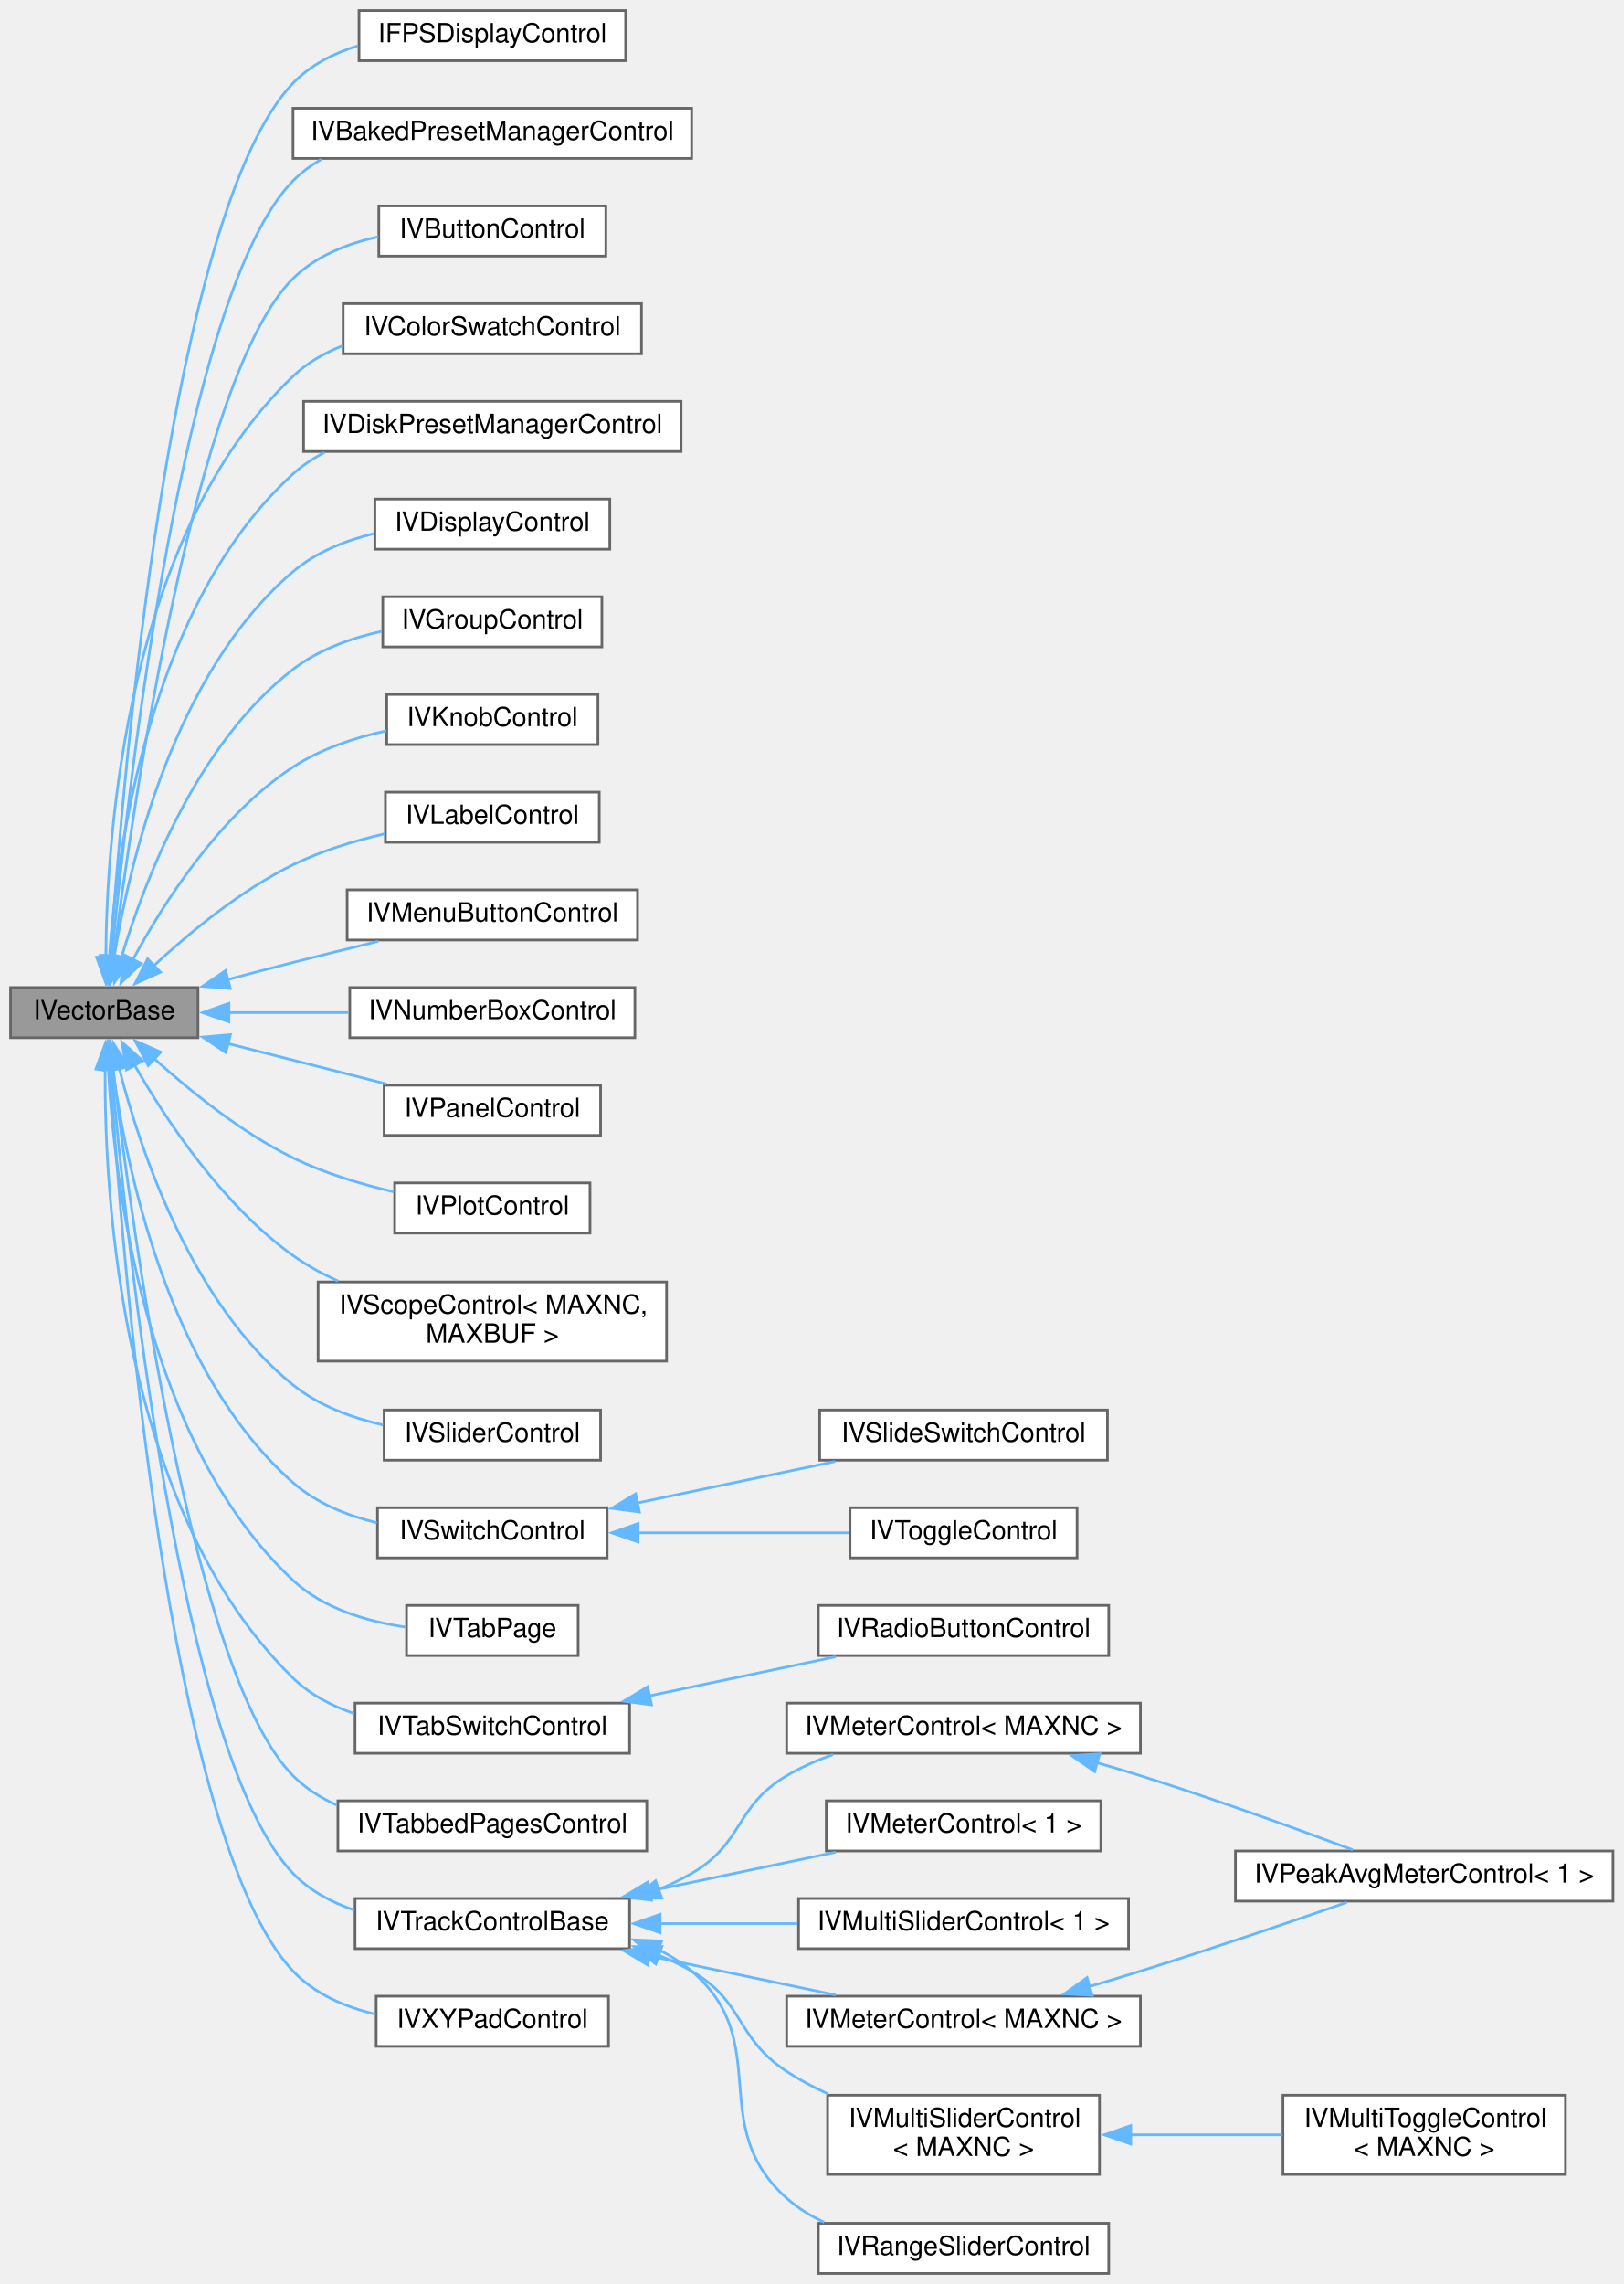
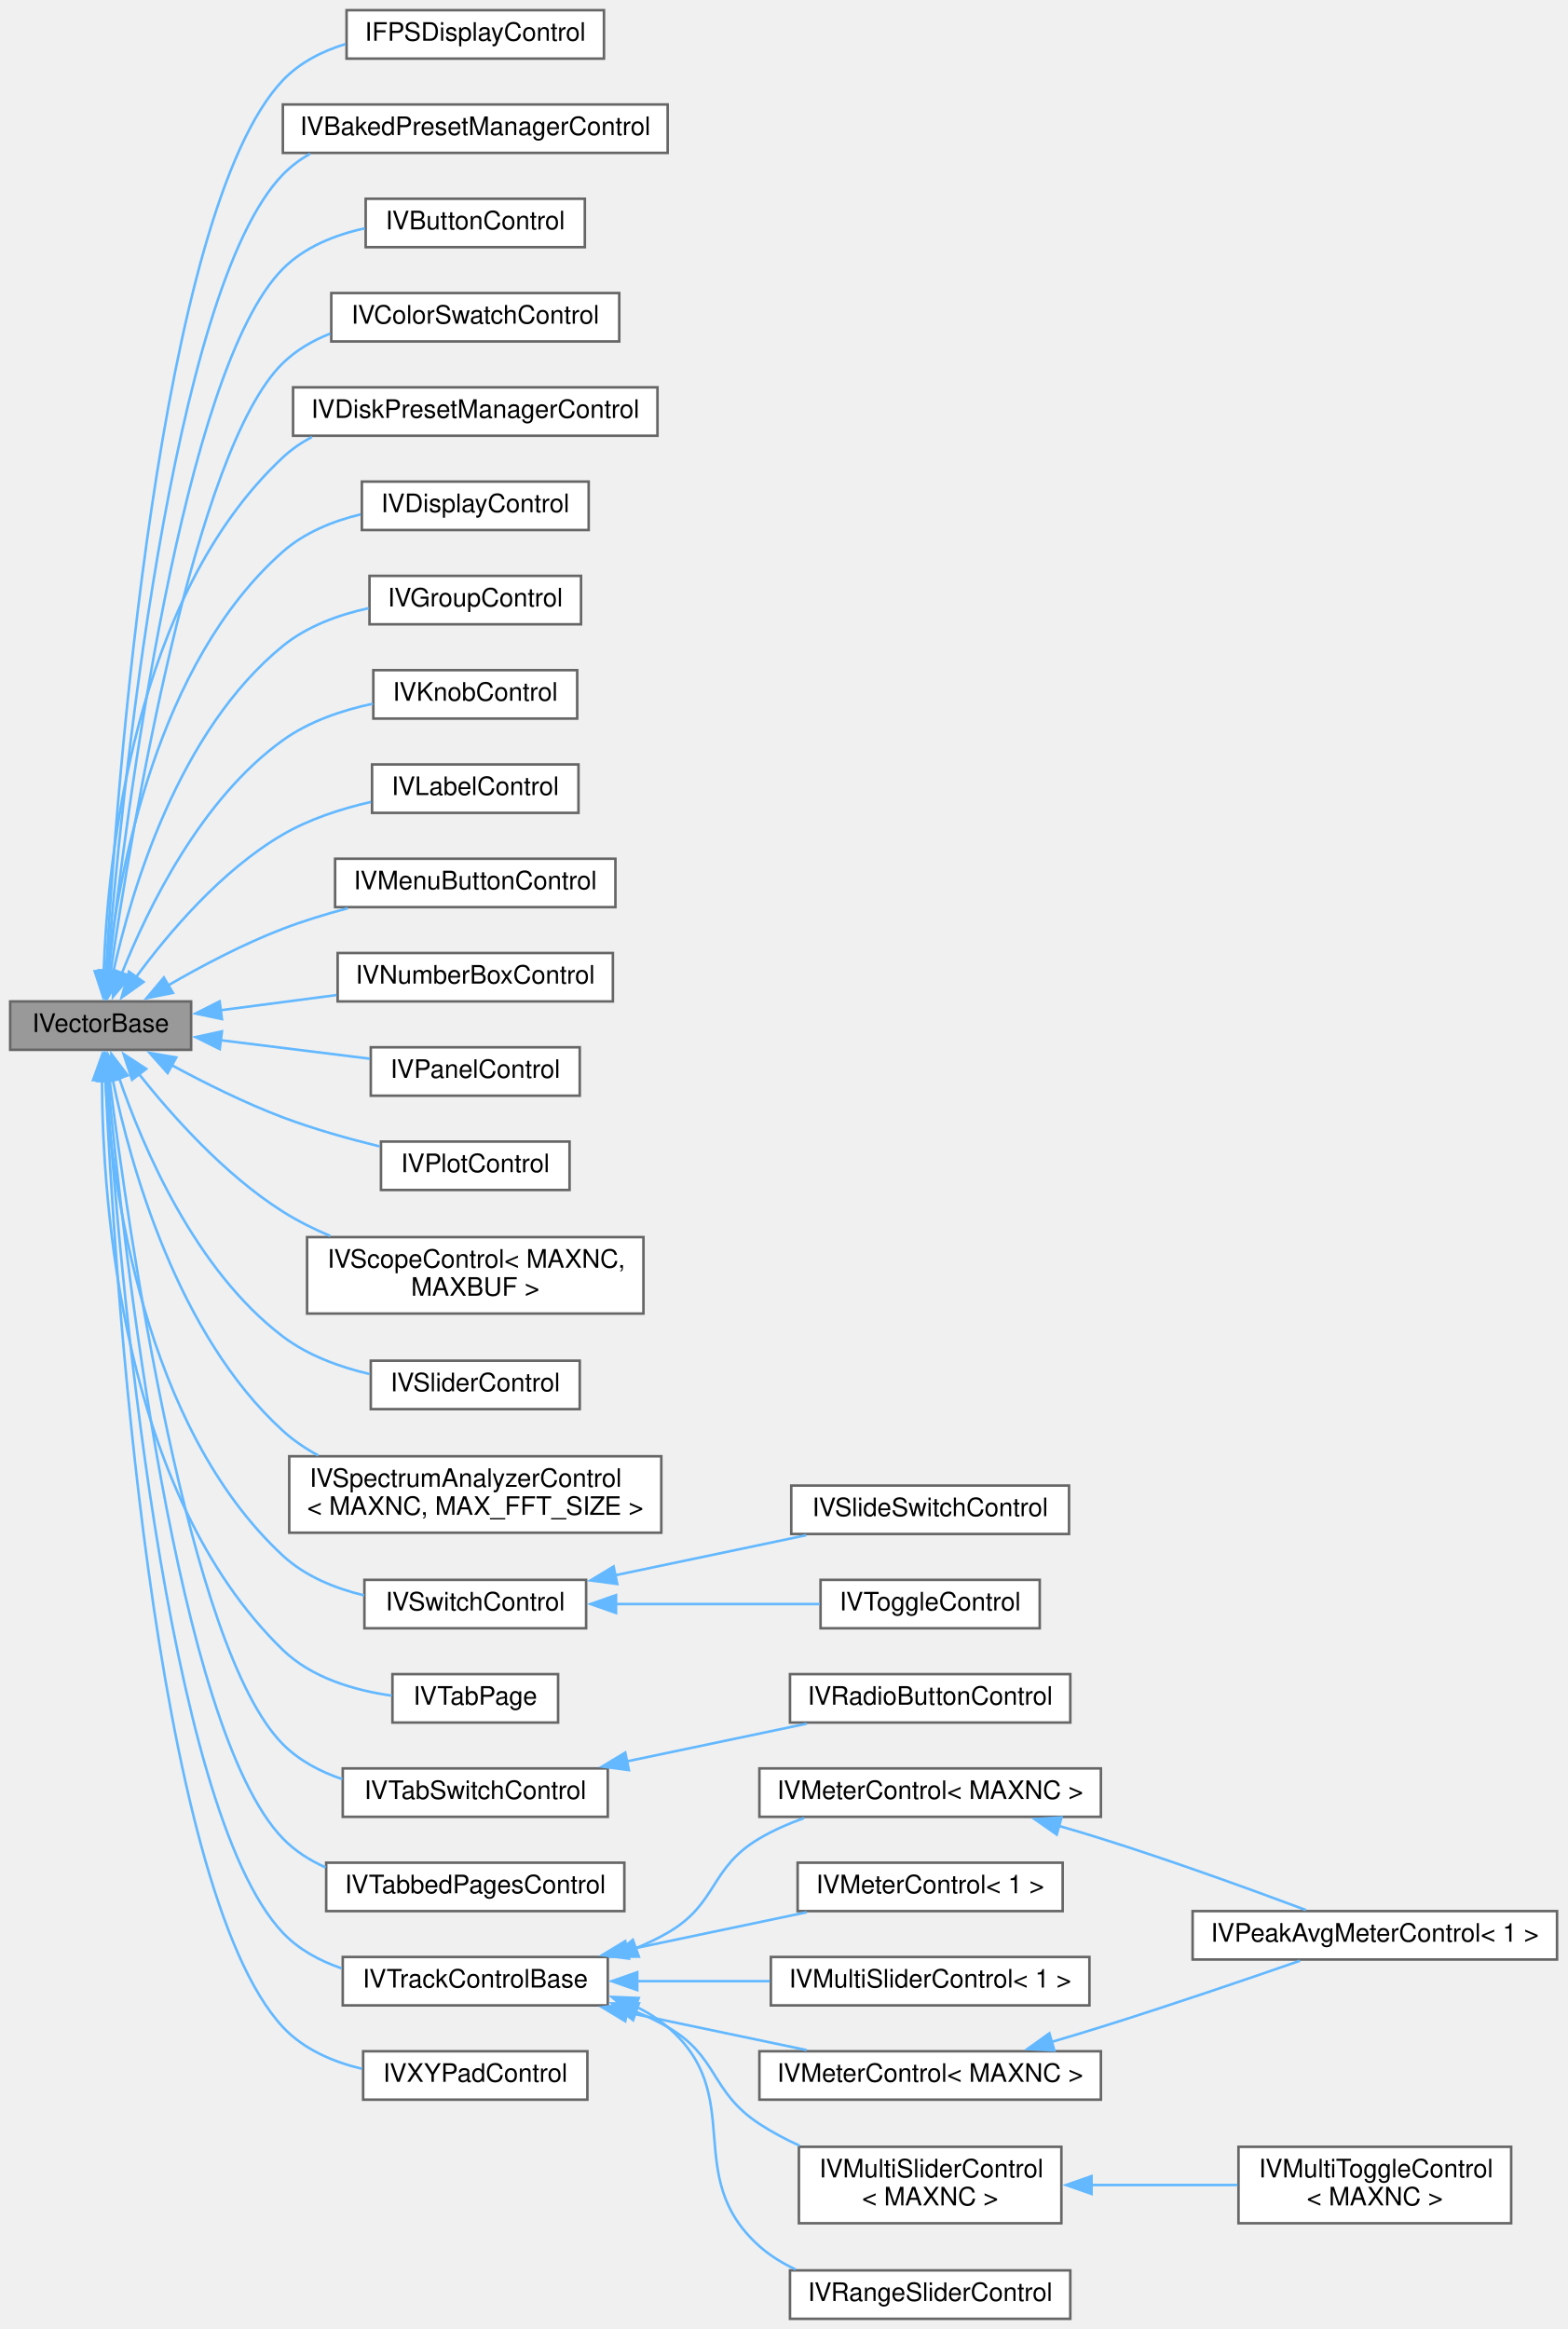
- <svg xmlns="http://www.w3.org/2000/svg" xmlns:xlink="http://www.w3.org/1999/xlink" width="615pt" height="865pt" viewBox="0.00 0.00 615.00 865.00">
-   <g id="graph0" class="graph" transform="scale(1 1) rotate(0) translate(4 861)">
+ <svg xmlns="http://www.w3.org/2000/svg" xmlns:xlink="http://www.w3.org/1999/xlink" width="615pt" height="914pt" viewBox="0.00 0.00 615.00 914.00">
+   <g id="graph0" class="graph" transform="scale(1 1) rotate(0) translate(4 910)">
    <g id="node1" class="node">
      <g id="a_node1">
        <a xlink:title="A base interface to be combined with IControl for vectorial controls &quot;IVControls&quot;,...">
-           <polygon fill="#999999" stroke="#666666" points="71,-487 0,-487 0,-468 71,-468 71,-487" />
-           <text text-anchor="middle" x="35.5" y="-475" font-family="Helvetica,sans-Serif" font-size="10.00">IVectorBase</text>
+           <polygon fill="#999999" stroke="#666666" points="71,-517 0,-517 0,-498 71,-498 71,-517" />
+           <text text-anchor="middle" x="35.5" y="-505" font-family="Helvetica,sans-Serif" font-size="10.00">IVectorBase</text>
        </a>
      </g>
    </g>
    <g id="node2" class="node">
      <g id="a_node2">
        <a xlink:href="class_i_f_p_s_display_control.html" target="_top" xlink:title="Performance display meter, based on code from NanoVG This is a special control that lives outside the...">
-           <polygon fill="white" stroke="#666666" points="233,-857 132,-857 132,-838 233,-838 233,-857" />
-           <text text-anchor="middle" x="182.5" y="-845" font-family="Helvetica,sans-Serif" font-size="10.00">IFPSDisplayControl</text>
+           <polygon fill="white" stroke="#666666" points="233,-906 132,-906 132,-887 233,-887 233,-906" />
+           <text text-anchor="middle" x="182.5" y="-894" font-family="Helvetica,sans-Serif" font-size="10.00">IFPSDisplayControl</text>
        </a>
      </g>
    </g>
    <g id="edge1" class="edge">
-       <path fill="none" stroke="#63b8ff" d="M37.83,-498.74C42.54,-567.36 60.74,-781.38 107,-829.5 113.64,-836.41 122.44,-840.85 131.65,-843.67" />
-       <polygon fill="#63b8ff" stroke="#63b8ff" points="41.33,-498.63 37.18,-488.88 34.34,-499.09 41.33,-498.63" />
+       <path fill="none" stroke="#63b8ff" d="M37.57,-528.5C41.62,-599.24 58.27,-827.31 107,-878.5 113.61,-885.44 122.39,-889.9 131.6,-892.73" />
+       <polygon fill="#63b8ff" stroke="#63b8ff" points="41.08,-528.5 37.04,-518.71 34.09,-528.88 41.08,-528.5" />
    </g>
    <g id="node3" class="node">
      <g id="a_node3">
        <a xlink:href="class_i_v_baked_preset_manager_control.html" target="_top" xlink:title="A &quot;meta control&quot; for a &quot;preset manager&quot; for &quot;baked in&quot; factory presets It adds several child buttons.">
-           <polygon fill="white" stroke="#666666" points="258,-820 107,-820 107,-801 258,-801 258,-820" />
-           <text text-anchor="middle" x="182.5" y="-808" font-family="Helvetica,sans-Serif" font-size="10.00">IVBakedPresetManagerControl</text>
+           <polygon fill="white" stroke="#666666" points="258,-869 107,-869 107,-850 258,-850 258,-869" />
+           <text text-anchor="middle" x="182.5" y="-857" font-family="Helvetica,sans-Serif" font-size="10.00">IVBakedPresetManagerControl</text>
        </a>
      </g>
    </g>
    <g id="edge2" class="edge">
-       <path fill="none" stroke="#63b8ff" d="M38.35,-498.55C44.35,-562.09 65.37,-750.16 107,-792.5 110.17,-795.73 113.82,-798.41 117.75,-800.65" />
-       <polygon fill="#63b8ff" stroke="#63b8ff" points="41.85,-498.43 37.46,-488.79 34.88,-499.07 41.85,-498.43" />
+       <path fill="none" stroke="#63b8ff" d="M38.06,-528.51C43.37,-594.54 62.97,-796.17 107,-841.5 110.15,-844.75 113.78,-847.45 117.7,-849.69" />
+       <polygon fill="#63b8ff" stroke="#63b8ff" points="41.56,-528.41 37.3,-518.71 34.58,-528.95 41.56,-528.41" />
    </g>
    <g id="node4" class="node">
      <g id="a_node4">
        <a xlink:href="class_i_v_button_control.html" target="_top" xlink:title="A vector button/momentary switch control.">
-           <polygon fill="white" stroke="#666666" points="225.5,-783 139.5,-783 139.5,-764 225.5,-764 225.5,-783" />
-           <text text-anchor="middle" x="182.5" y="-771" font-family="Helvetica,sans-Serif" font-size="10.00">IVButtonControl</text>
+           <polygon fill="white" stroke="#666666" points="225.5,-832 139.5,-832 139.5,-813 225.5,-813 225.5,-832" />
+           <text text-anchor="middle" x="182.5" y="-820" font-family="Helvetica,sans-Serif" font-size="10.00">IVButtonControl</text>
        </a>
      </g>
    </g>
    <g id="edge3" class="edge">
-       <path fill="none" stroke="#63b8ff" d="M39.05,-498.71C46.49,-557.22 70.05,-718.97 107,-755.5 115.61,-764.01 127.51,-768.75 139.28,-771.32" />
-       <polygon fill="#63b8ff" stroke="#63b8ff" points="42.52,-498.3 37.82,-488.81 35.57,-499.16 42.52,-498.3" />
+       <path fill="none" stroke="#63b8ff" d="M38.66,-528.54C45.34,-589.6 67.63,-764.98 107,-804.5 115.54,-813.08 127.43,-817.83 139.2,-820.4" />
+       <polygon fill="#63b8ff" stroke="#63b8ff" points="42.16,-528.42 37.63,-518.85 35.2,-529.16 42.16,-528.42" />
    </g>
    <g id="node5" class="node">
      <g id="a_node5">
        <a xlink:href="class_i_v_color_swatch_control.html" target="_top" xlink:title="A control to show a color swatch of up to 9 colors.">
-           <polygon fill="white" stroke="#666666" points="239,-746 126,-746 126,-727 239,-727 239,-746" />
-           <text text-anchor="middle" x="182.5" y="-734" font-family="Helvetica,sans-Serif" font-size="10.00">IVColorSwatchControl</text>
+           <polygon fill="white" stroke="#666666" points="239,-795 126,-795 126,-776 239,-776 239,-795" />
+           <text text-anchor="middle" x="182.5" y="-783" font-family="Helvetica,sans-Serif" font-size="10.00">IVColorSwatchControl</text>
        </a>
      </g>
    </g>
    <g id="edge4" class="edge">
-       <path fill="none" stroke="#63b8ff" d="M36.09,-498.29C36.35,-544.88 43.85,-658.28 107,-718.5 112.3,-723.55 118.76,-727.26 125.63,-729.98" />
-       <polygon fill="#63b8ff" stroke="#63b8ff" points="39.58,-498.56 36.15,-488.53 32.58,-498.51 39.58,-498.56" />
+       <path fill="none" stroke="#63b8ff" d="M39.4,-528.44C47.54,-584.08 72.24,-733.69 107,-767.5 112.25,-772.6 118.68,-776.34 125.54,-779.07" />
+       <polygon fill="#63b8ff" stroke="#63b8ff" points="42.9,-528.15 38.02,-518.74 35.97,-529.14 42.9,-528.15" />
    </g>
    <g id="node6" class="node">
      <g id="a_node6">
        <a xlink:href="class_i_v_disk_preset_manager_control.html" target="_top" xlink:title="A &quot;meta control&quot; for a &quot;preset manager&quot; for disk-based preset files It adds several child buttons.">
-           <polygon fill="white" stroke="#666666" points="254,-709 111,-709 111,-690 254,-690 254,-709" />
-           <text text-anchor="middle" x="182.5" y="-697" font-family="Helvetica,sans-Serif" font-size="10.00">IVDiskPresetManagerControl</text>
+           <polygon fill="white" stroke="#666666" points="254,-758 111,-758 111,-739 254,-739 254,-758" />
+           <text text-anchor="middle" x="182.5" y="-746" font-family="Helvetica,sans-Serif" font-size="10.00">IVDiskPresetManagerControl</text>
        </a>
      </g>
    </g>
    <g id="edge5" class="edge">
-       <path fill="none" stroke="#63b8ff" d="M37.42,-498.73C40.4,-540.27 53.08,-632.51 107,-681.5 110.55,-684.72 114.57,-687.39 118.86,-689.6" />
-       <polygon fill="#63b8ff" stroke="#63b8ff" points="40.92,-498.64 36.84,-488.86 33.93,-499.05 40.92,-498.64" />
+       <path fill="none" stroke="#63b8ff" d="M36.68,-528.54C38.24,-572.76 48.37,-675.79 107,-730.5 110.4,-733.68 114.27,-736.32 118.41,-738.52" />
+       <polygon fill="#63b8ff" stroke="#63b8ff" points="40.18,-528.7 36.46,-518.78 33.18,-528.85 40.18,-528.7" />
    </g>
    <g id="node7" class="node">
      <g id="a_node7">
        <a xlink:href="class_i_v_display_control.html" target="_top" xlink:title="A control to display a rolling graphics of historical values.">
-           <polygon fill="white" stroke="#666666" points="227,-672 138,-672 138,-653 227,-653 227,-672" />
-           <text text-anchor="middle" x="182.5" y="-660" font-family="Helvetica,sans-Serif" font-size="10.00">IVDisplayControl</text>
+           <polygon fill="white" stroke="#666666" points="227,-721 138,-721 138,-702 227,-702 227,-721" />
+           <text text-anchor="middle" x="182.5" y="-709" font-family="Helvetica,sans-Serif" font-size="10.00">IVDisplayControl</text>
        </a>
      </g>
    </g>
    <g id="edge6" class="edge">
-       <path fill="none" stroke="#63b8ff" d="M39.24,-498.53C45.04,-534.15 61.93,-606.21 107,-644.5 115.62,-651.82 126.73,-656.27 137.72,-658.94" />
-       <polygon fill="#63b8ff" stroke="#63b8ff" points="42.71,-498.06 37.8,-488.68 35.79,-499.08 42.71,-498.06" />
+       <path fill="none" stroke="#63b8ff" d="M38.23,-528.72C42.58,-567.49 57.44,-649.79 107,-693.5 115.48,-700.98 126.55,-705.48 137.54,-708.15" />
+       <polygon fill="#63b8ff" stroke="#63b8ff" points="41.73,-528.48 37.28,-518.87 34.76,-529.16 41.73,-528.48" />
    </g>
    <g id="node8" class="node">
      <g id="a_node8">
        <a xlink:href="class_i_v_group_control.html" target="_top" xlink:title="A control to draw a rectangle around a named IControl group.">
-           <polygon fill="white" stroke="#666666" points="224,-635 141,-635 141,-616 224,-616 224,-635" />
-           <text text-anchor="middle" x="182.5" y="-623" font-family="Helvetica,sans-Serif" font-size="10.00">IVGroupControl</text>
+           <polygon fill="white" stroke="#666666" points="224,-684 141,-684 141,-665 224,-665 224,-684" />
+           <text text-anchor="middle" x="182.5" y="-672" font-family="Helvetica,sans-Serif" font-size="10.00">IVGroupControl</text>
        </a>
      </g>
    </g>
    <g id="edge7" class="edge">
-       <path fill="none" stroke="#63b8ff" d="M41.98,-498.35C50.73,-527.38 70.67,-579.57 107,-607.5 116.6,-614.88 128.79,-619.29 140.51,-621.9" />
-       <polygon fill="#63b8ff" stroke="#63b8ff" points="45.4,-497.59 39.32,-488.92 38.67,-499.49 45.4,-497.59" />
+       <path fill="none" stroke="#63b8ff" d="M40.44,-528.54C47.68,-561.09 66.24,-623.34 107,-656.5 116.5,-664.23 128.79,-668.72 140.64,-671.32" />
+       <polygon fill="#63b8ff" stroke="#63b8ff" points="43.88,-527.86 38.44,-518.77 37.02,-529.27 43.88,-527.86" />
    </g>
    <g id="node9" class="node">
      <g id="a_node9">
        <a xlink:href="class_i_v_knob_control.html" target="_top" xlink:title="A vector knob control drawn using graphics primitives.">
-           <polygon fill="white" stroke="#666666" points="222.5,-598 142.5,-598 142.5,-579 222.5,-579 222.5,-598" />
-           <text text-anchor="middle" x="182.5" y="-586" font-family="Helvetica,sans-Serif" font-size="10.00">IVKnobControl</text>
+           <polygon fill="white" stroke="#666666" points="222.5,-647 142.5,-647 142.5,-628 222.5,-628 222.5,-647" />
+           <text text-anchor="middle" x="182.5" y="-635" font-family="Helvetica,sans-Serif" font-size="10.00">IVKnobControl</text>
        </a>
      </g>
    </g>
    <g id="edge8" class="edge">
-       <path fill="none" stroke="#63b8ff" d="M46.25,-497.38C57.78,-518.77 79,-552.17 107,-570.5 117.46,-577.35 130.29,-581.6 142.33,-584.23" />
-       <polygon fill="#63b8ff" stroke="#63b8ff" points="49.5,-496.06 41.81,-488.78 43.28,-499.27 49.5,-496.06" />
+       <path fill="none" stroke="#63b8ff" d="M43.81,-528.02C53.96,-553.48 74.78,-596.35 107,-619.5 117.27,-626.88 130.17,-631.26 142.35,-633.85" />
+       <polygon fill="#63b8ff" stroke="#63b8ff" points="47.13,-526.92 40.32,-518.8 40.58,-529.39 47.13,-526.92" />
    </g>
    <g id="node10" class="node">
      <g id="a_node10">
        <a xlink:href="class_i_v_label_control.html" target="_top" xlink:title="A vector label control that can display text with a shadow.">
-           <polygon fill="white" stroke="#666666" points="223,-561 142,-561 142,-542 223,-542 223,-561" />
-           <text text-anchor="middle" x="182.5" y="-549" font-family="Helvetica,sans-Serif" font-size="10.00">IVLabelControl</text>
+           <polygon fill="white" stroke="#666666" points="223,-610 142,-610 142,-591 223,-591 223,-610" />
+           <text text-anchor="middle" x="182.5" y="-598" font-family="Helvetica,sans-Serif" font-size="10.00">IVLabelControl</text>
        </a>
      </g>
    </g>
    <g id="edge9" class="edge">
-       <path fill="none" stroke="#63b8ff" d="M54.3,-495.3C67.72,-507.74 87.14,-523.81 107,-533.5 117.76,-538.75 130.16,-542.54 141.72,-545.24" />
-       <polygon fill="#63b8ff" stroke="#63b8ff" points="56.78,-492.82 47.14,-488.43 51.93,-497.88 56.78,-492.82" />
+       <path fill="none" stroke="#63b8ff" d="M49.26,-526.37C61.91,-543.6 82.85,-568.46 107,-582.5 117.47,-588.59 129.91,-592.62 141.59,-595.29" />
+       <polygon fill="#63b8ff" stroke="#63b8ff" points="52.31,-524.63 43.68,-518.48 46.6,-528.67 52.31,-524.63" />
    </g>
    <g id="node11" class="node">
      <g id="a_node11">
        <a xlink:href="class_i_v_menu_button_control.html" target="_top" xlink:title="A vector button that pops up a menu.">
-           <polygon fill="white" stroke="#666666" points="237.5,-524 127.5,-524 127.5,-505 237.5,-505 237.5,-524" />
-           <text text-anchor="middle" x="182.5" y="-512" font-family="Helvetica,sans-Serif" font-size="10.00">IVMenuButtonControl</text>
+           <polygon fill="white" stroke="#666666" points="237.5,-573 127.5,-573 127.5,-554 237.5,-554 237.5,-573" />
+           <text text-anchor="middle" x="182.5" y="-561" font-family="Helvetica,sans-Serif" font-size="10.00">IVMenuButtonControl</text>
        </a>
      </g>
    </g>
    <g id="edge10" class="edge">
-       <path fill="none" stroke="#63b8ff" d="M82.22,-490.01C90.46,-492.21 98.98,-494.45 107,-496.5 117.44,-499.17 128.74,-501.95 139.29,-504.51" />
-       <polygon fill="#63b8ff" stroke="#63b8ff" points="83.26,-486.66 72.7,-487.45 81.45,-493.42 83.26,-486.66" />
+       <path fill="none" stroke="#63b8ff" d="M61.88,-523.24C74.97,-530.82 91.43,-539.54 107,-545.5 115.08,-548.59 123.86,-551.28 132.46,-553.56" />
+       <polygon fill="#63b8ff" stroke="#63b8ff" points="63.87,-520.35 53.48,-518.25 60.29,-526.37 63.87,-520.35" />
    </g>
    <g id="node12" class="node">
      <g id="a_node12">
        <a xlink:href="class_i_v_number_box_control.html" target="_top" xlink:title="A &quot;meta control&quot; for a number box with an Inc/Dec button It adds several child buttons if buttons = t...">
-           <polygon fill="white" stroke="#666666" points="236.5,-487 128.5,-487 128.5,-468 236.5,-468 236.5,-487" />
-           <text text-anchor="middle" x="182.5" y="-475" font-family="Helvetica,sans-Serif" font-size="10.00">IVNumberBoxControl</text>
+           <polygon fill="white" stroke="#666666" points="236.5,-536 128.5,-536 128.5,-517 236.5,-517 236.5,-536" />
+           <text text-anchor="middle" x="182.5" y="-524" font-family="Helvetica,sans-Serif" font-size="10.00">IVNumberBoxControl</text>
        </a>
      </g>
    </g>
    <g id="edge11" class="edge">
-       <path fill="none" stroke="#63b8ff" d="M82.45,-477.5C96.95,-477.5 113.1,-477.5 128.07,-477.5" />
-       <polygon fill="#63b8ff" stroke="#63b8ff" points="82.74,-474 72.74,-477.5 82.74,-481 82.74,-474" />
+       <path fill="none" stroke="#63b8ff" d="M82.45,-513.52C96.95,-515.42 113.1,-517.54 128.07,-519.5" />
+       <polygon fill="#63b8ff" stroke="#63b8ff" points="83.1,-510.08 72.73,-512.25 82.19,-517.02 83.1,-510.08" />
    </g>
    <g id="node13" class="node">
      <g id="a_node13">
        <a xlink:href="class_i_v_panel_control.html" target="_top" xlink:title="A panel control which can be styled with emboss etc.">
-           <polygon fill="white" stroke="#666666" points="223.5,-450 141.5,-450 141.5,-431 223.5,-431 223.5,-450" />
-           <text text-anchor="middle" x="182.5" y="-438" font-family="Helvetica,sans-Serif" font-size="10.00">IVPanelControl</text>
+           <polygon fill="white" stroke="#666666" points="223.5,-499 141.5,-499 141.5,-480 223.5,-480 223.5,-499" />
+           <text text-anchor="middle" x="182.5" y="-487" font-family="Helvetica,sans-Serif" font-size="10.00">IVPanelControl</text>
        </a>
      </g>
    </g>
    <g id="edge12" class="edge">
-       <path fill="none" stroke="#63b8ff" d="M82.27,-465.81C90.5,-463.71 99.01,-461.54 107,-459.5 118.51,-456.56 131.02,-453.37 142.45,-450.46" />
-       <polygon fill="#63b8ff" stroke="#63b8ff" points="81.57,-462.38 72.75,-468.24 83.3,-469.16 81.57,-462.38" />
+       <path fill="none" stroke="#63b8ff" d="M82.54,-501.78C101.37,-499.45 122.95,-496.77 141.14,-494.51" />
+       <polygon fill="#63b8ff" stroke="#63b8ff" points="82.23,-498.3 72.73,-503 83.09,-505.24 82.23,-498.3" />
    </g>
    <g id="node14" class="node">
      <g id="a_node14">
        <a xlink:href="class_i_v_plot_control.html" target="_top" xlink:title="A vector plot to display functions and waveforms.">
-           <polygon fill="white" stroke="#666666" points="219.5,-413 145.5,-413 145.5,-394 219.5,-394 219.5,-413" />
-           <text text-anchor="middle" x="182.5" y="-401" font-family="Helvetica,sans-Serif" font-size="10.00">IVPlotControl</text>
+           <polygon fill="white" stroke="#666666" points="219.5,-462 145.5,-462 145.5,-443 219.5,-443 219.5,-462" />
+           <text text-anchor="middle" x="182.5" y="-450" font-family="Helvetica,sans-Serif" font-size="10.00">IVPlotControl</text>
        </a>
      </g>
    </g>
    <g id="edge13" class="edge">
-       <path fill="none" stroke="#63b8ff" d="M54.39,-460.11C67.86,-447.93 87.3,-432.17 107,-422.5 118.86,-416.68 132.69,-412.52 145.19,-409.61" />
-       <polygon fill="#63b8ff" stroke="#63b8ff" points="52.13,-457.43 47.21,-466.82 56.91,-462.55 52.13,-457.43" />
+       <path fill="none" stroke="#63b8ff" d="M63.44,-491.96C76.31,-485 92.13,-477.11 107,-471.5 119.11,-466.93 132.74,-463.09 145,-460.09" />
+       <polygon fill="#63b8ff" stroke="#63b8ff" points="61.77,-488.88 54.72,-496.79 65.16,-495 61.77,-488.88" />
    </g>
    <g id="node15" class="node">
      <g id="a_node15">
        <a xlink:href="class_i_v_scope_control.html" target="_top" xlink:title="Vectorial multi-channel capable oscilloscope control.">
-           <polygon fill="white" stroke="#666666" points="248.5,-375.5 116.5,-375.5 116.5,-345.5 248.5,-345.5 248.5,-375.5" />
-           <text text-anchor="start" x="124.5" y="-363.5" font-family="Helvetica,sans-Serif" font-size="10.00">IVScopeControl&lt; MAXNC,</text>
-           <text text-anchor="middle" x="182.5" y="-352.5" font-family="Helvetica,sans-Serif" font-size="10.00"> MAXBUF &gt;</text>
+           <polygon fill="white" stroke="#666666" points="248.5,-424.5 116.5,-424.5 116.5,-394.5 248.5,-394.5 248.5,-424.5" />
+           <text text-anchor="start" x="124.5" y="-412.5" font-family="Helvetica,sans-Serif" font-size="10.00">IVScopeControl&lt; MAXNC,</text>
+           <text text-anchor="middle" x="182.5" y="-401.5" font-family="Helvetica,sans-Serif" font-size="10.00"> MAXBUF &gt;</text>
        </a>
      </g>
    </g>
    <g id="edge14" class="edge">
-       <path fill="none" stroke="#63b8ff" d="M46.95,-457.67C58.87,-436.89 80.21,-404.64 107,-385.5 112.22,-381.77 118.03,-378.57 124.04,-375.83" />
-       <polygon fill="#63b8ff" stroke="#63b8ff" points="43.96,-455.86 42.2,-466.3 50.09,-459.24 43.96,-455.86" />
+       <path fill="none" stroke="#63b8ff" d="M50.28,-488.81C63.26,-472.41 84.09,-448.97 107,-434.5 112.77,-430.86 119.12,-427.68 125.62,-424.94" />
+       <polygon fill="#63b8ff" stroke="#63b8ff" points="47.82,-486.27 44.51,-496.33 53.37,-490.53 47.82,-486.27" />
    </g>
    <g id="node16" class="node">
      <g id="a_node16">
        <a xlink:href="class_i_v_slider_control.html" target="_top" xlink:title="A vector slider control.">
-           <polygon fill="white" stroke="#666666" points="223.5,-327 141.5,-327 141.5,-308 223.5,-308 223.5,-327" />
-           <text text-anchor="middle" x="182.5" y="-315" font-family="Helvetica,sans-Serif" font-size="10.00">IVSliderControl</text>
+           <polygon fill="white" stroke="#666666" points="223.5,-376 141.5,-376 141.5,-357 223.5,-357 223.5,-376" />
+           <text text-anchor="middle" x="182.5" y="-364" font-family="Helvetica,sans-Serif" font-size="10.00">IVSliderControl</text>
        </a>
      </g>
    </g>
    <g id="edge15" class="edge">
-       <path fill="none" stroke="#63b8ff" d="M41.17,-456.32C49.15,-425.24 68.42,-367.6 107,-336.5 116.66,-328.71 129.14,-324.07 141.11,-321.32" />
-       <polygon fill="#63b8ff" stroke="#63b8ff" points="37.77,-455.5 38.85,-466.04 44.57,-457.13 37.77,-455.5" />
+       <path fill="none" stroke="#63b8ff" d="M42.66,-487.21C52.03,-459.87 72.52,-411.62 107,-385.5 116.79,-378.09 129.16,-373.55 141,-370.77" />
+       <polygon fill="#63b8ff" stroke="#63b8ff" points="39.44,-485.8 39.69,-496.39 46.1,-487.96 39.44,-485.8" />
    </g>
    <g id="node17" class="node">
      <g id="a_node17">
+         <a xlink:href="class_i_v_spectrum_analyzer_control.html" target="_top" xlink:title="Vectorial multi-channel capable spectrum analyzer controlDerived from work by Alex Harker and Matthew...">
+           <polygon fill="white" stroke="#666666" points="255.5,-338.5 109.5,-338.5 109.5,-308.5 255.5,-308.5 255.5,-338.5" />
+           <text text-anchor="start" x="117.5" y="-326.5" font-family="Helvetica,sans-Serif" font-size="10.00">IVSpectrumAnalyzerControl</text>
+           <text text-anchor="middle" x="182.5" y="-315.5" font-family="Helvetica,sans-Serif" font-size="10.00">&lt; MAXNC, MAX_FFT_SIZE &gt;</text>
+         </a>
+       </g>
+     </g>
+     <g id="edge16" class="edge">
+       <path fill="none" stroke="#63b8ff" d="M40.19,-486.45C47.21,-452.63 65.62,-386.18 107,-348.5 111.14,-344.73 115.86,-341.53 120.87,-338.81" />
+       <polygon fill="#63b8ff" stroke="#63b8ff" points="36.77,-485.72 38.32,-496.2 43.64,-487.04 36.77,-485.72" />
+     </g>
+     <g id="node18" class="node">
+       <g id="a_node18">
        <a xlink:href="class_i_v_switch_control.html" target="_top" xlink:title="A vector switch control.">
          <polygon fill="white" stroke="#666666" points="226,-290 139,-290 139,-271 226,-271 226,-290" />
          <text text-anchor="middle" x="182.5" y="-278" font-family="Helvetica,sans-Serif" font-size="10.00">IVSwitchControl</text>
        </a>
      </g>
    </g>
-     <g id="edge16" class="edge">
-       <path fill="none" stroke="#63b8ff" d="M38.65,-456.7C43.64,-419.45 59.48,-341.33 107,-299.5 115.82,-291.74 127.38,-287.07 138.75,-284.28" />
-       <polygon fill="#63b8ff" stroke="#63b8ff" points="35.23,-455.81 37.52,-466.16 42.18,-456.64 35.23,-455.81" />
-     </g>
-     <g id="node20" class="node">
-       <g id="a_node20">
+     <g id="edge17" class="edge">
+       <path fill="none" stroke="#63b8ff" d="M37.29,-486.51C40.05,-444.57 52.35,-350.09 107,-299.5 115.72,-291.43 127.38,-286.67 138.88,-283.9" />
+       <polygon fill="#63b8ff" stroke="#63b8ff" points="33.8,-486.27 36.78,-496.44 40.79,-486.63 33.8,-486.27" />
+     </g>
+     <g id="node21" class="node">
+       <g id="a_node21">
        <a xlink:href="class_i_v_tab_page.html" target="_top" xlink:title="A control used as the base class for a tabbed page of subcontrols.">
          <polygon fill="white" stroke="#666666" points="215,-253 150,-253 150,-234 215,-234 215,-253" />
          <text text-anchor="middle" x="182.5" y="-241" font-family="Helvetica,sans-Serif" font-size="10.00">IVTabPage</text>
        </a>
      </g>
    </g>
-     <g id="edge19" class="edge">
-       <path fill="none" stroke="#63b8ff" d="M37.03,-456.38C39.29,-413.35 50.71,-315.13 107,-262.5 118.41,-251.83 134.95,-246.95 149.55,-244.79" />
-       <polygon fill="#63b8ff" stroke="#63b8ff" points="33.54,-456 36.65,-466.13 40.54,-456.27 33.54,-456" />
-     </g>
-     <g id="node21" class="node">
-       <g id="a_node21">
+     <g id="edge20" class="edge">
+       <path fill="none" stroke="#63b8ff" d="M36.02,-486.11C36.19,-438.68 43.55,-324.05 107,-262.5 118.31,-251.53 135.02,-246.64 149.75,-244.55" />
+       <polygon fill="#63b8ff" stroke="#63b8ff" points="32.52,-486.12 36.11,-496.09 39.52,-486.06 32.52,-486.12" />
+     </g>
+     <g id="node22" class="node">
+       <g id="a_node22">
        <a xlink:href="class_i_v_tab_switch_control.html" target="_top" xlink:title="A vector &quot;tab&quot; multi switch control.">
          <polygon fill="white" stroke="#666666" points="234.5,-216 130.5,-216 130.5,-197 234.5,-197 234.5,-216" />
          <text text-anchor="middle" x="182.5" y="-204" font-family="Helvetica,sans-Serif" font-size="10.00">IVTabSwitchControl</text>
        </a>
      </g>
    </g>
-     <g id="edge20" class="edge">
-       <path fill="none" stroke="#63b8ff" d="M35.82,-456.16C35.5,-407.81 41.82,-289.19 107,-225.5 113.4,-219.25 121.55,-214.97 130.1,-212.06" />
-       <polygon fill="#63b8ff" stroke="#63b8ff" points="32.32,-456.14 36,-466.07 39.32,-456.01 32.32,-456.14" />
-     </g>
-     <g id="node23" class="node">
-       <g id="a_node23">
+     <g id="edge21" class="edge">
+       <path fill="none" stroke="#63b8ff" d="M38.98,-486.38C46.32,-427.42 69.77,-262.91 107,-225.5 113.4,-219.07 121.66,-214.71 130.34,-211.78" />
+       <polygon fill="#63b8ff" stroke="#63b8ff" points="35.53,-485.71 37.81,-496.06 42.48,-486.56 35.53,-485.71" />
+     </g>
+     <g id="node24" class="node">
+       <g id="a_node24">
        <a xlink:href="class_i_v_tabbed_pages_control.html" target="_top" xlink:title="A control to manage tabbed pages of sub controls Basic usage example:">
          <polygon fill="white" stroke="#666666" points="241,-179 124,-179 124,-160 241,-160 241,-179" />
          <text text-anchor="middle" x="182.5" y="-167" font-family="Helvetica,sans-Serif" font-size="10.00">IVTabbedPagesControl</text>
        </a>
      </g>
    </g>
-     <g id="edge22" class="edge">
-       <path fill="none" stroke="#63b8ff" d="M38.85,-456.27C45.94,-396.21 68.93,-226.97 107,-188.5 111.69,-183.76 117.4,-180.14 123.54,-177.39" />
-       <polygon fill="#63b8ff" stroke="#63b8ff" points="35.39,-455.79 37.73,-466.13 42.34,-456.59 35.39,-455.79" />
-     </g>
-     <g id="node24" class="node">
-       <g id="a_node24">
+     <g id="edge23" class="edge">
+       <path fill="none" stroke="#63b8ff" d="M38.33,-486.21C44.29,-421.94 65.2,-231.67 107,-188.5 111.74,-183.61 117.54,-179.91 123.8,-177.13" />
+       <polygon fill="#63b8ff" stroke="#63b8ff" points="34.85,-485.83 37.45,-496.1 41.83,-486.45 34.85,-485.83" />
+     </g>
+     <g id="node25" class="node">
+       <g id="a_node25">
        <a xlink:href="class_i_v_track_control_base.html" target="_top" xlink:title="A base class for mult-strip/track controls, such as multi-sliders, meters Track refers to the channel...">
          <polygon fill="white" stroke="#666666" points="234.5,-142 130.5,-142 130.5,-123 234.5,-123 234.5,-142" />
          <text text-anchor="middle" x="182.5" y="-130" font-family="Helvetica,sans-Serif" font-size="10.00">IVTrackControlBase</text>
        </a>
      </g>
    </g>
-     <g id="edge23" class="edge">
-       <path fill="none" stroke="#63b8ff" d="M38.19,-456.58C43.85,-391.75 64.24,-195.86 107,-151.5 113.3,-144.97 121.51,-140.56 130.17,-137.62" />
-       <polygon fill="#63b8ff" stroke="#63b8ff" points="34.73,-455.95 37.38,-466.21 41.71,-456.54 34.73,-455.95" />
-     </g>
-     <g id="node33" class="node">
-       <g id="a_node33">
+     <g id="edge24" class="edge">
+       <path fill="none" stroke="#63b8ff" d="M37.81,-486.04C42.49,-416.72 60.6,-200.49 107,-151.5 113.24,-144.91 121.42,-140.48 130.08,-137.53" />
+       <polygon fill="#63b8ff" stroke="#63b8ff" points="34.32,-485.81 37.17,-496.02 41.31,-486.26 34.32,-485.81" />
+     </g>
+     <g id="node34" class="node">
+       <g id="a_node34">
        <a xlink:href="class_i_v_x_y_pad_control.html" target="_top" xlink:title="A vector XY Pad slider control.">
          <polygon fill="white" stroke="#666666" points="226.5,-105 138.5,-105 138.5,-86 226.5,-86 226.5,-105" />
          <text text-anchor="middle" x="182.5" y="-93" font-family="Helvetica,sans-Serif" font-size="10.00">IVXYPadControl</text>
        </a>
      </g>
    </g>
-     <g id="edge33" class="edge">
-       <path fill="none" stroke="#63b8ff" d="M37.69,-456.52C42.08,-386.84 59.61,-164.72 107,-114.5 115.15,-105.86 126.64,-100.93 138.16,-98.18" />
-       <polygon fill="#63b8ff" stroke="#63b8ff" points="34.22,-455.98 37.11,-466.17 41.21,-456.4 34.22,-455.98" />
-     </g>
-     <g id="node18" class="node">
-       <g id="a_node18">
+     <g id="edge34" class="edge">
+       <path fill="none" stroke="#63b8ff" d="M37.37,-486.24C40.81,-412.54 55.89,-169.44 107,-114.5 115.09,-105.8 126.56,-100.86 138.08,-98.1" />
+       <polygon fill="#63b8ff" stroke="#63b8ff" points="33.88,-485.95 36.93,-496.1 40.87,-486.26 33.88,-485.95" />
+     </g>
+     <g id="node19" class="node">
+       <g id="a_node19">
        <a xlink:href="class_i_v_slide_switch_control.html" target="_top" xlink:title="A switch with a slide animation when clicked.">
          <polygon fill="white" stroke="#666666" points="415.5,-327 306.5,-327 306.5,-308 415.5,-308 415.5,-327" />
          <text text-anchor="middle" x="361" y="-315" font-family="Helvetica,sans-Serif" font-size="10.00">IVSlideSwitchControl</text>
        </a>
      </g>
    </g>
-     <g id="edge17" class="edge">
+     <g id="edge18" class="edge">
      <path fill="none" stroke="#63b8ff" d="M237.27,-291.77C261.22,-296.79 289.2,-302.66 312.39,-307.52" />
      <polygon fill="#63b8ff" stroke="#63b8ff" points="238.21,-288.39 227.71,-289.77 236.78,-295.24 238.21,-288.39" />
    </g>
-     <g id="node19" class="node">
-       <g id="a_node19">
+     <g id="node20" class="node">
+       <g id="a_node20">
        <a xlink:href="class_i_v_toggle_control.html" target="_top" xlink:title="A vector toggle control.">
          <polygon fill="white" stroke="#666666" points="404,-290 318,-290 318,-271 404,-271 404,-290" />
          <text text-anchor="middle" x="361" y="-278" font-family="Helvetica,sans-Serif" font-size="10.00">IVToggleControl</text>
        </a>
      </g>
    </g>
-     <g id="edge18" class="edge">
+     <g id="edge19" class="edge">
      <path fill="none" stroke="#63b8ff" d="M237.68,-280.5C263.4,-280.5 293.67,-280.5 317.67,-280.5" />
      <polygon fill="#63b8ff" stroke="#63b8ff" points="237.74,-277 227.74,-280.5 237.74,-284 237.74,-277" />
    </g>
-     <g id="node22" class="node">
-       <g id="a_node22">
+     <g id="node23" class="node">
+       <g id="a_node23">
        <a xlink:href="class_i_v_radio_button_control.html" target="_top" xlink:title="A vector &quot;radio buttons&quot; switch control.">
          <polygon fill="white" stroke="#666666" points="416,-253 306,-253 306,-234 416,-234 416,-253" />
          <text text-anchor="middle" x="361" y="-241" font-family="Helvetica,sans-Serif" font-size="10.00">IVRadioButtonControl</text>
        </a>
      </g>
    </g>
-     <g id="edge21" class="edge">
+     <g id="edge22" class="edge">
      <path fill="none" stroke="#63b8ff" d="M241.79,-218.72C264.76,-223.53 290.79,-228.99 312.57,-233.56" />
      <polygon fill="#63b8ff" stroke="#63b8ff" points="242.79,-215.35 232.28,-216.73 241.35,-222.2 242.79,-215.35" />
    </g>
-     <g id="node25" class="node">
-       <g id="a_node25">
+     <g id="node26" class="node">
+       <g id="a_node26">
        <a xlink:href="class_i_v_meter_control.html" target="_top" xlink:title=" ">
          <polygon fill="white" stroke="#666666" points="428,-216 294,-216 294,-197 428,-197 428,-216" />
          <text text-anchor="middle" x="361" y="-204" font-family="Helvetica,sans-Serif" font-size="10.00">IVMeterControl&lt; MAXNC &gt;</text>
        </a>
      </g>
    </g>
-     <g id="edge24" class="edge">
+     <g id="edge25" class="edge">
      <path fill="none" stroke="#63b8ff" d="M245.21,-145.32C249.66,-147.12 253.97,-149.17 258,-151.5 277.86,-162.99 274.23,-176.85 294,-188.5 299.42,-191.7 305.43,-194.34 311.54,-196.53" />
      <polygon fill="#63b8ff" stroke="#63b8ff" points="246.69,-142.13 236.09,-142.07 244.33,-148.72 246.69,-142.13" />
    </g>
-     <g id="node27" class="node">
-       <g id="a_node27">
+     <g id="node28" class="node">
+       <g id="a_node28">
        <a xlink:href="class_i_v_meter_control.html" target="_top" xlink:title=" ">
          <polygon fill="white" stroke="#666666" points="413,-179 309,-179 309,-160 413,-160 413,-179" />
          <text text-anchor="middle" x="361" y="-167" font-family="Helvetica,sans-Serif" font-size="10.00">IVMeterControl&lt; 1 &gt;</text>
        </a>
      </g>
    </g>
-     <g id="edge26" class="edge">
+     <g id="edge27" class="edge">
      <path fill="none" stroke="#63b8ff" d="M241.79,-144.72C264.76,-149.53 290.79,-154.99 312.57,-159.56" />
      <polygon fill="#63b8ff" stroke="#63b8ff" points="242.79,-141.35 232.28,-142.73 241.35,-148.2 242.79,-141.35" />
    </g>
-     <g id="node28" class="node">
-       <g id="a_node28">
+     <g id="node29" class="node">
+       <g id="a_node29">
        <a xlink:href="class_i_v_multi_slider_control.html" target="_top" xlink:title=" ">
          <polygon fill="white" stroke="#666666" points="423.5,-142 298.5,-142 298.5,-123 423.5,-123 423.5,-142" />
          <text text-anchor="middle" x="361" y="-130" font-family="Helvetica,sans-Serif" font-size="10.00">IVMultiSliderControl&lt; 1 &gt;</text>
        </a>
      </g>
    </g>
-     <g id="edge27" class="edge">
+     <g id="edge28" class="edge">
      <path fill="none" stroke="#63b8ff" d="M246.01,-132.5C262.93,-132.5 281.23,-132.5 298.11,-132.5" />
      <polygon fill="#63b8ff" stroke="#63b8ff" points="246.06,-129 236.06,-132.5 246.06,-136 246.06,-129" />
    </g>
-     <g id="node29" class="node">
-       <g id="a_node29">
+     <g id="node30" class="node">
+       <g id="a_node30">
        <a xlink:href="class_i_v_meter_control.html" target="_top" xlink:title="Vectorial multi-channel capable meter control, linear or log response.">
          <polygon fill="white" stroke="#666666" points="428,-105 294,-105 294,-86 428,-86 428,-105" />
          <text text-anchor="middle" x="361" y="-93" font-family="Helvetica,sans-Serif" font-size="10.00">IVMeterControl&lt; MAXNC &gt;</text>
        </a>
      </g>
    </g>
-     <g id="edge28" class="edge">
+     <g id="edge29" class="edge">
      <path fill="none" stroke="#63b8ff" d="M241.79,-120.28C264.76,-115.47 290.79,-110.01 312.57,-105.44" />
      <polygon fill="#63b8ff" stroke="#63b8ff" points="241.35,-116.8 232.28,-122.27 242.79,-123.65 241.35,-116.8" />
    </g>
-     <g id="node30" class="node">
-       <g id="a_node30">
+     <g id="node31" class="node">
+       <g id="a_node31">
        <a xlink:href="class_i_v_multi_slider_control.html" target="_top" xlink:title="A vectorial multi-slider control.">
          <polygon fill="white" stroke="#666666" points="412.5,-67.5 309.5,-67.5 309.5,-37.5 412.5,-37.5 412.5,-67.5" />
          <text text-anchor="start" x="317.5" y="-55.5" font-family="Helvetica,sans-Serif" font-size="10.00">IVMultiSliderControl</text>
          <text text-anchor="middle" x="361" y="-44.5" font-family="Helvetica,sans-Serif" font-size="10.00">&lt; MAXNC &gt;</text>
        </a>
      </g>
    </g>
-     <g id="edge30" class="edge">
+     <g id="edge31" class="edge">
      <path fill="none" stroke="#63b8ff" d="M245.24,-120.61C249.68,-118.85 253.98,-116.82 258,-114.5 278.13,-102.84 274.55,-89.26 294,-76.5 298.89,-73.29 304.27,-70.44 309.78,-67.93" />
      <polygon fill="#63b8ff" stroke="#63b8ff" points="244.43,-117.19 236.14,-123.78 246.73,-123.8 244.43,-117.19" />
    </g>
-     <g id="node32" class="node">
-       <g id="a_node32">
+     <g id="node33" class="node">
+       <g id="a_node33">
        <a xlink:href="class_i_v_range_slider_control.html" target="_top" xlink:title="A vector range slider control, with two handles.">
          <polygon fill="white" stroke="#666666" points="416,-19 306,-19 306,0 416,0 416,-19" />
          <text text-anchor="middle" x="361" y="-7" font-family="Helvetica,sans-Serif" font-size="10.00">IVRangeSliderControl</text>
        </a>
      </g>
    </g>
-     <g id="edge32" class="edge">
+     <g id="edge33" class="edge">
      <path fill="none" stroke="#63b8ff" d="M245.13,-122.73C249.77,-120.5 254.14,-117.79 258,-114.5 289.54,-87.63 263.05,-56.05 294,-28.5 298.19,-24.77 303.06,-21.78 308.23,-19.36" />
      <polygon fill="#63b8ff" stroke="#63b8ff" points="244.07,-119.39 236.06,-126.33 246.64,-125.9 244.07,-119.39" />
    </g>
-     <g id="node26" class="node">
-       <g id="a_node26">
+     <g id="node27" class="node">
+       <g id="a_node27">
        <a xlink:href="class_i_v_peak_avg_meter_control.html" target="_top" xlink:title=" ">
          <polygon fill="white" stroke="#666666" points="607,-160 464,-160 464,-141 607,-141 607,-160" />
          <text text-anchor="middle" x="535.5" y="-148" font-family="Helvetica,sans-Serif" font-size="10.00">IVPeakAvgMeterControl&lt; 1 &gt;</text>
        </a>
      </g>
    </g>
-     <g id="edge25" class="edge">
+     <g id="edge26" class="edge">
      <path fill="none" stroke="#63b8ff" d="M411.31,-193.5C416.95,-191.88 422.61,-190.19 428,-188.5 455.72,-179.79 486.98,-168.45 508.43,-160.43" />
      <polygon fill="#63b8ff" stroke="#63b8ff" points="410.67,-190.04 401.99,-196.11 412.57,-196.78 410.67,-190.04" />
    </g>
-     <g id="edge29" class="edge">
+     <g id="edge30" class="edge">
      <path fill="none" stroke="#63b8ff" d="M408.56,-108.62C415.1,-110.54 421.73,-112.54 428,-114.5 454.64,-122.83 484.75,-133.09 506.14,-140.52" />
      <polygon fill="#63b8ff" stroke="#63b8ff" points="409.74,-105.31 399.17,-105.88 407.79,-112.04 409.74,-105.31" />
    </g>
-     <g id="node31" class="node">
-       <g id="a_node31">
+     <g id="node32" class="node">
+       <g id="a_node32">
        <a xlink:href="class_i_v_multi_toggle_control.html" target="_top" xlink:title="A vectorial multi-toggle control, could be used for a trigger in a step sequencer or tarnce gate.">
          <polygon fill="white" stroke="#666666" points="589,-67.5 482,-67.5 482,-37.5 589,-37.5 589,-67.5" />
          <text text-anchor="start" x="490" y="-55.5" font-family="Helvetica,sans-Serif" font-size="10.00">IVMultiToggleControl</text>
          <text text-anchor="middle" x="535.5" y="-44.5" font-family="Helvetica,sans-Serif" font-size="10.00">&lt; MAXNC &gt;</text>
        </a>
      </g>
    </g>
-     <g id="edge31" class="edge">
+     <g id="edge32" class="edge">
      <path fill="none" stroke="#63b8ff" d="M424.28,-52.5C443.08,-52.5 463.52,-52.5 481.65,-52.5" />
      <polygon fill="#63b8ff" stroke="#63b8ff" points="424.34,-49 414.34,-52.5 424.34,-56 424.34,-49" />
    </g>
  </g>
</svg>
